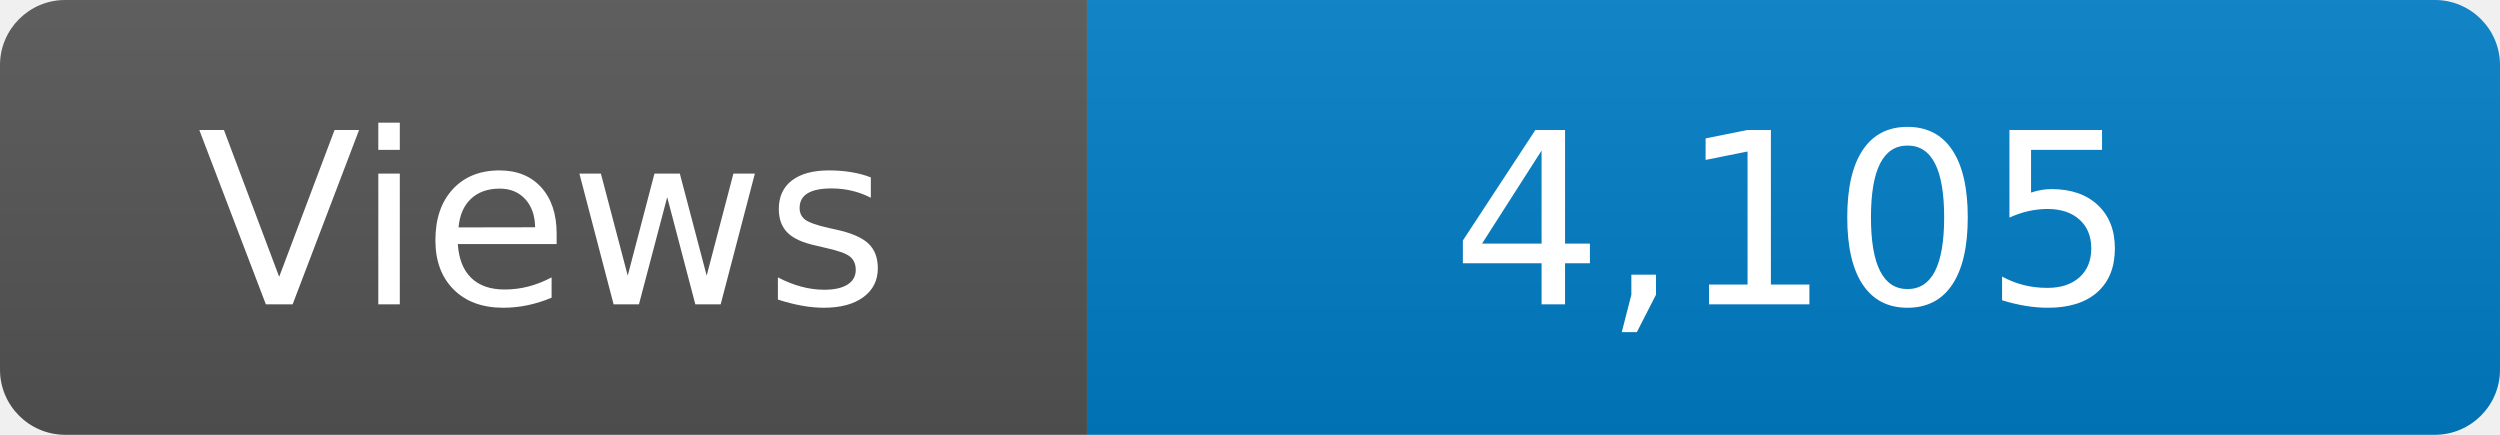
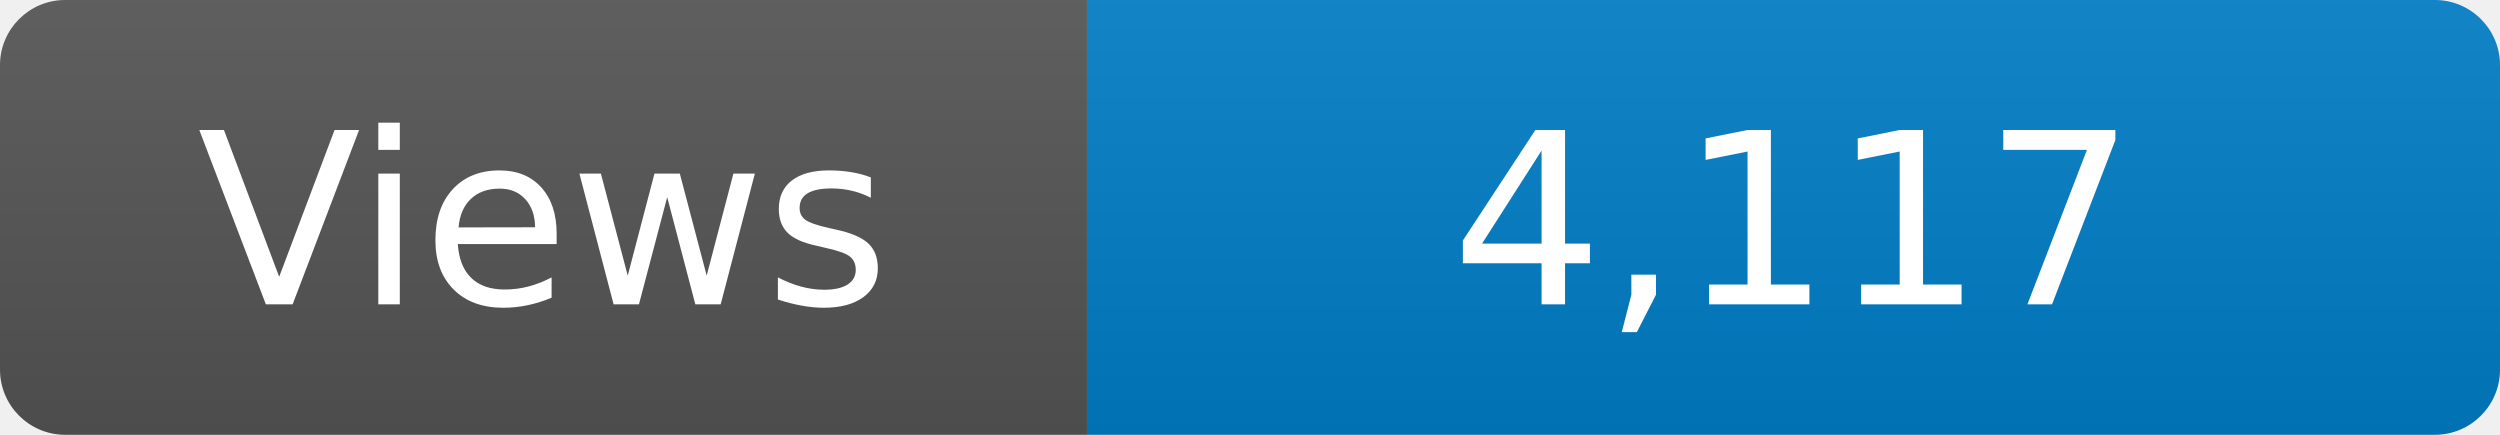
<svg xmlns="http://www.w3.org/2000/svg" width="115" height="20" role="img" aria-label="Maintained?: yes">
  <linearGradient id="s" x2="0" y2="100%">
    <stop offset="0" stop-color="#bbb" stop-opacity=".1" />
    <stop offset="1" stop-opacity=".1" />
  </linearGradient>
  <clipPath id="r">
    <rect width="115" height="20" rx="3" fill="#fff" />
  </clipPath>
  <g clip-path="url(#r)">
    <rect width="50" height="20" fill="#555" />
    <rect x="50" width="160" height="20" fill="#007ec6" />
    <rect width="115" height="20" fill="url(#s)" />
  </g>
  <g fill="#fff" text-anchor="middle" font-family="Verdana,Geneva,DejaVu Sans,sans-serif" font-size="110">
    <text x="250" y="140" transform="scale(.1)" fill="#fff">Views</text>
-     <text x="825" y="140" transform="scale(.1)" fill="#fff">4,105</text>
+     <text x="825" y="140" transform="scale(.1)" fill="#fff">4,117</text>
  </g>
</svg>
